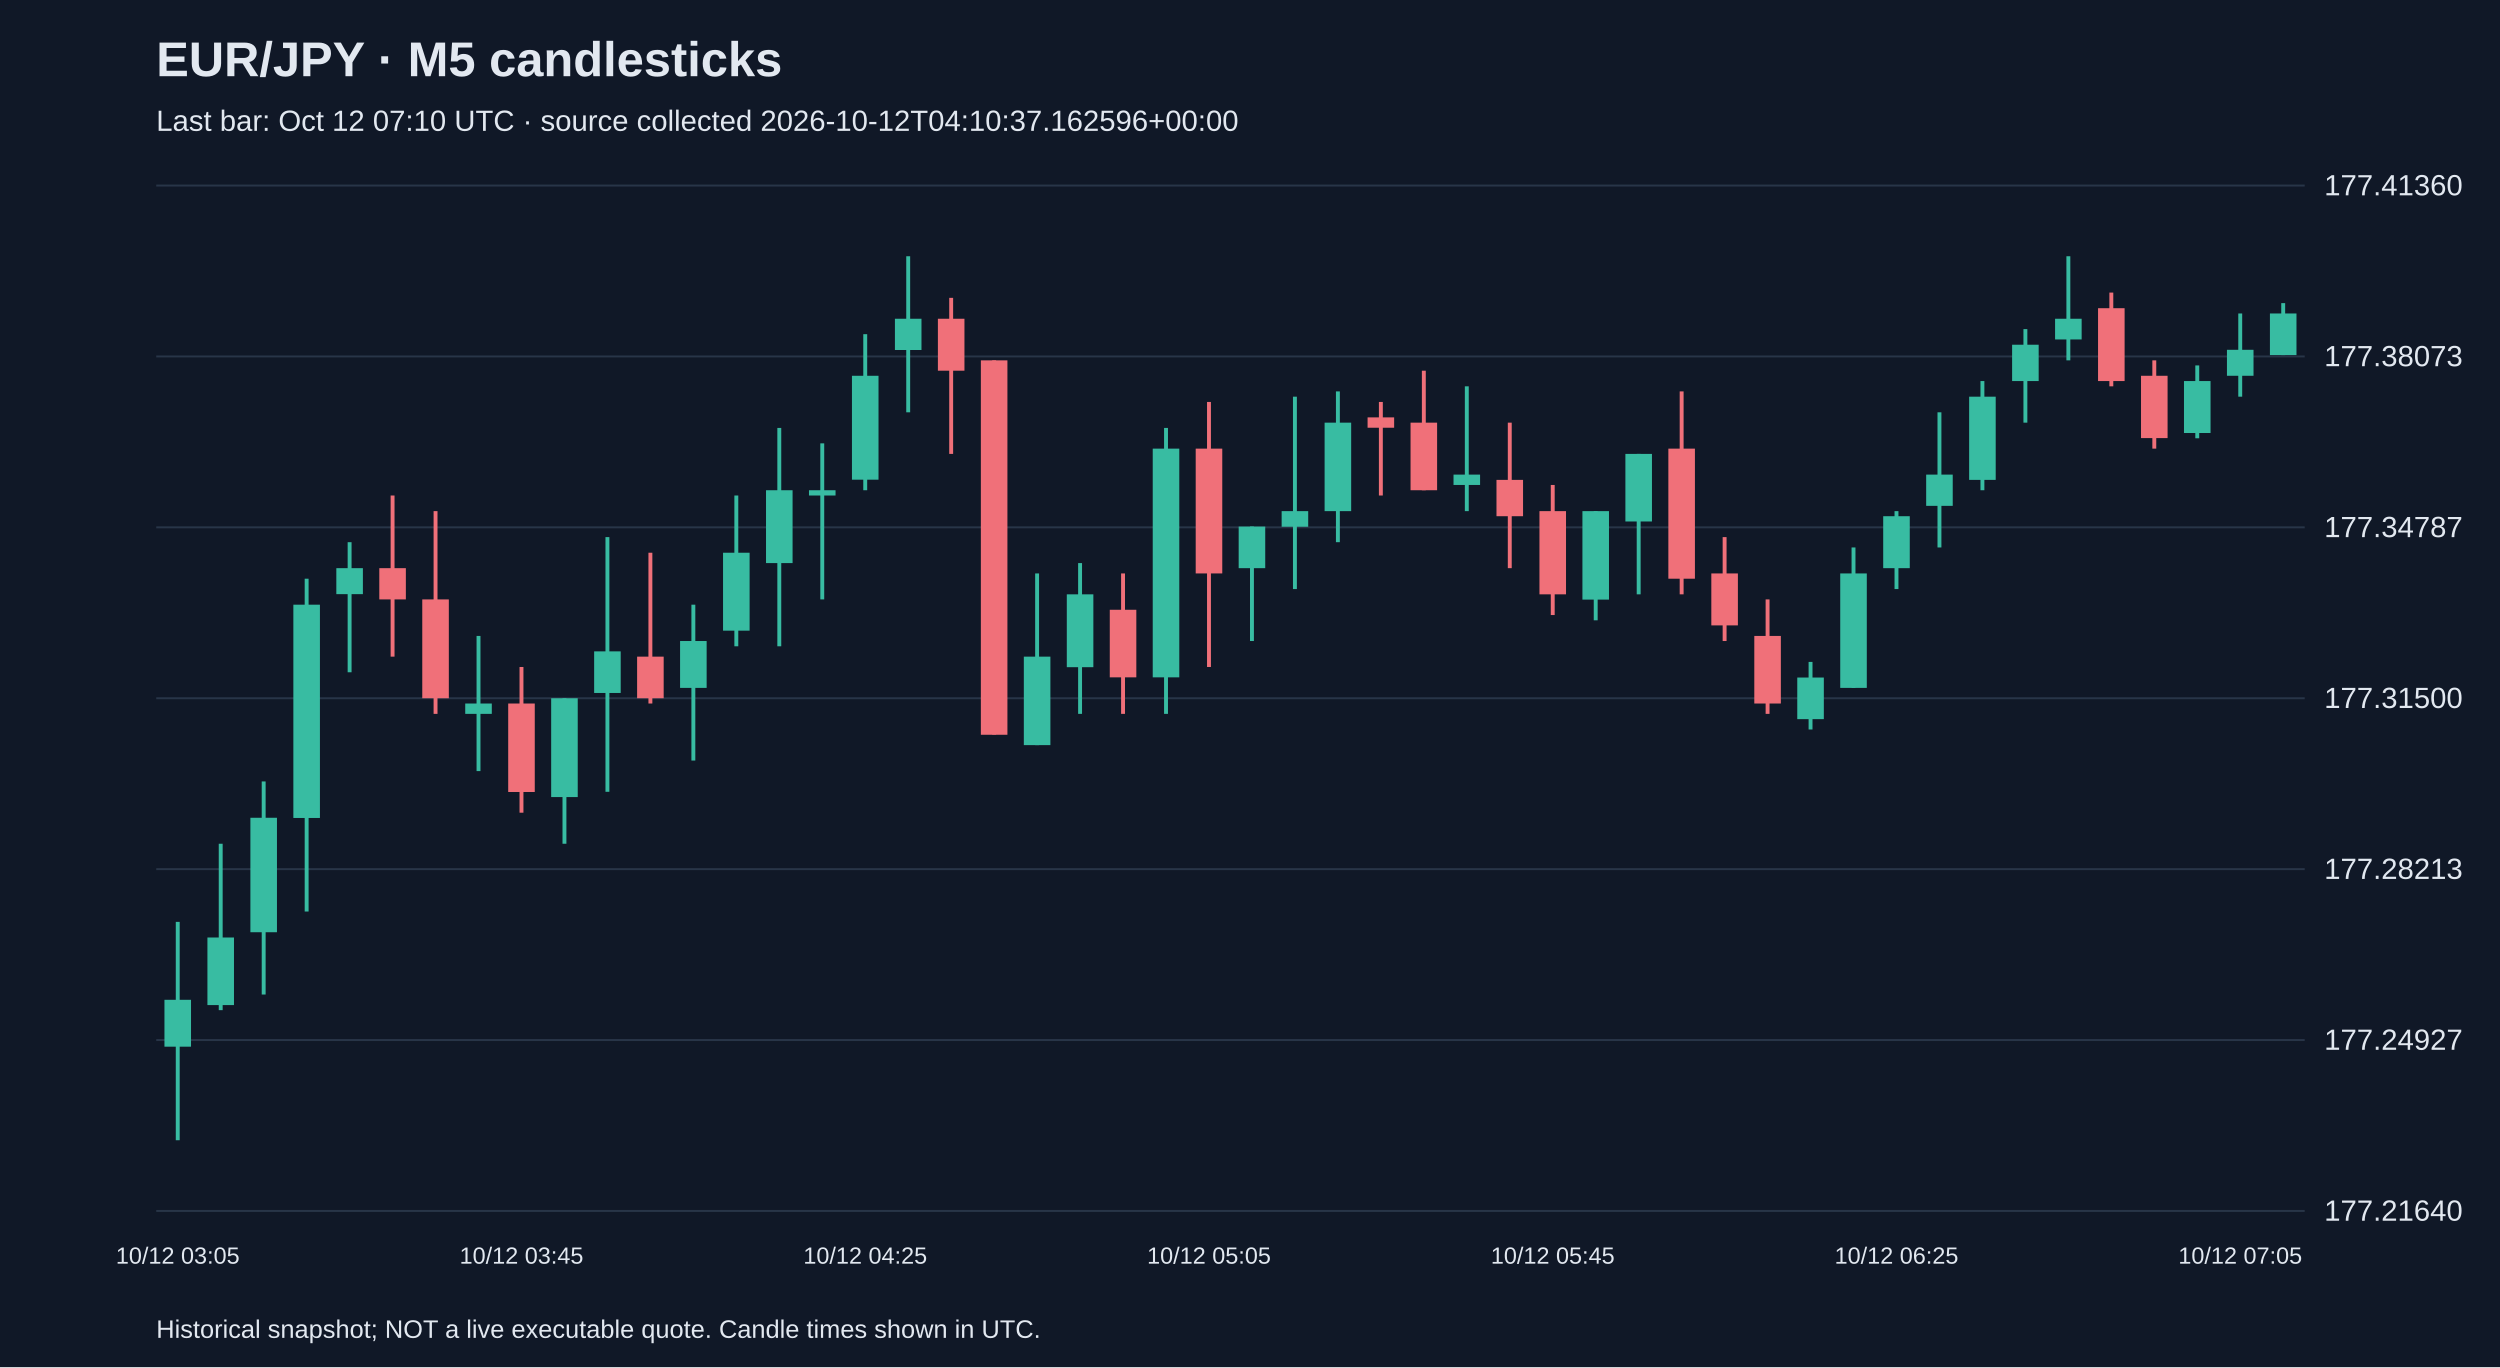
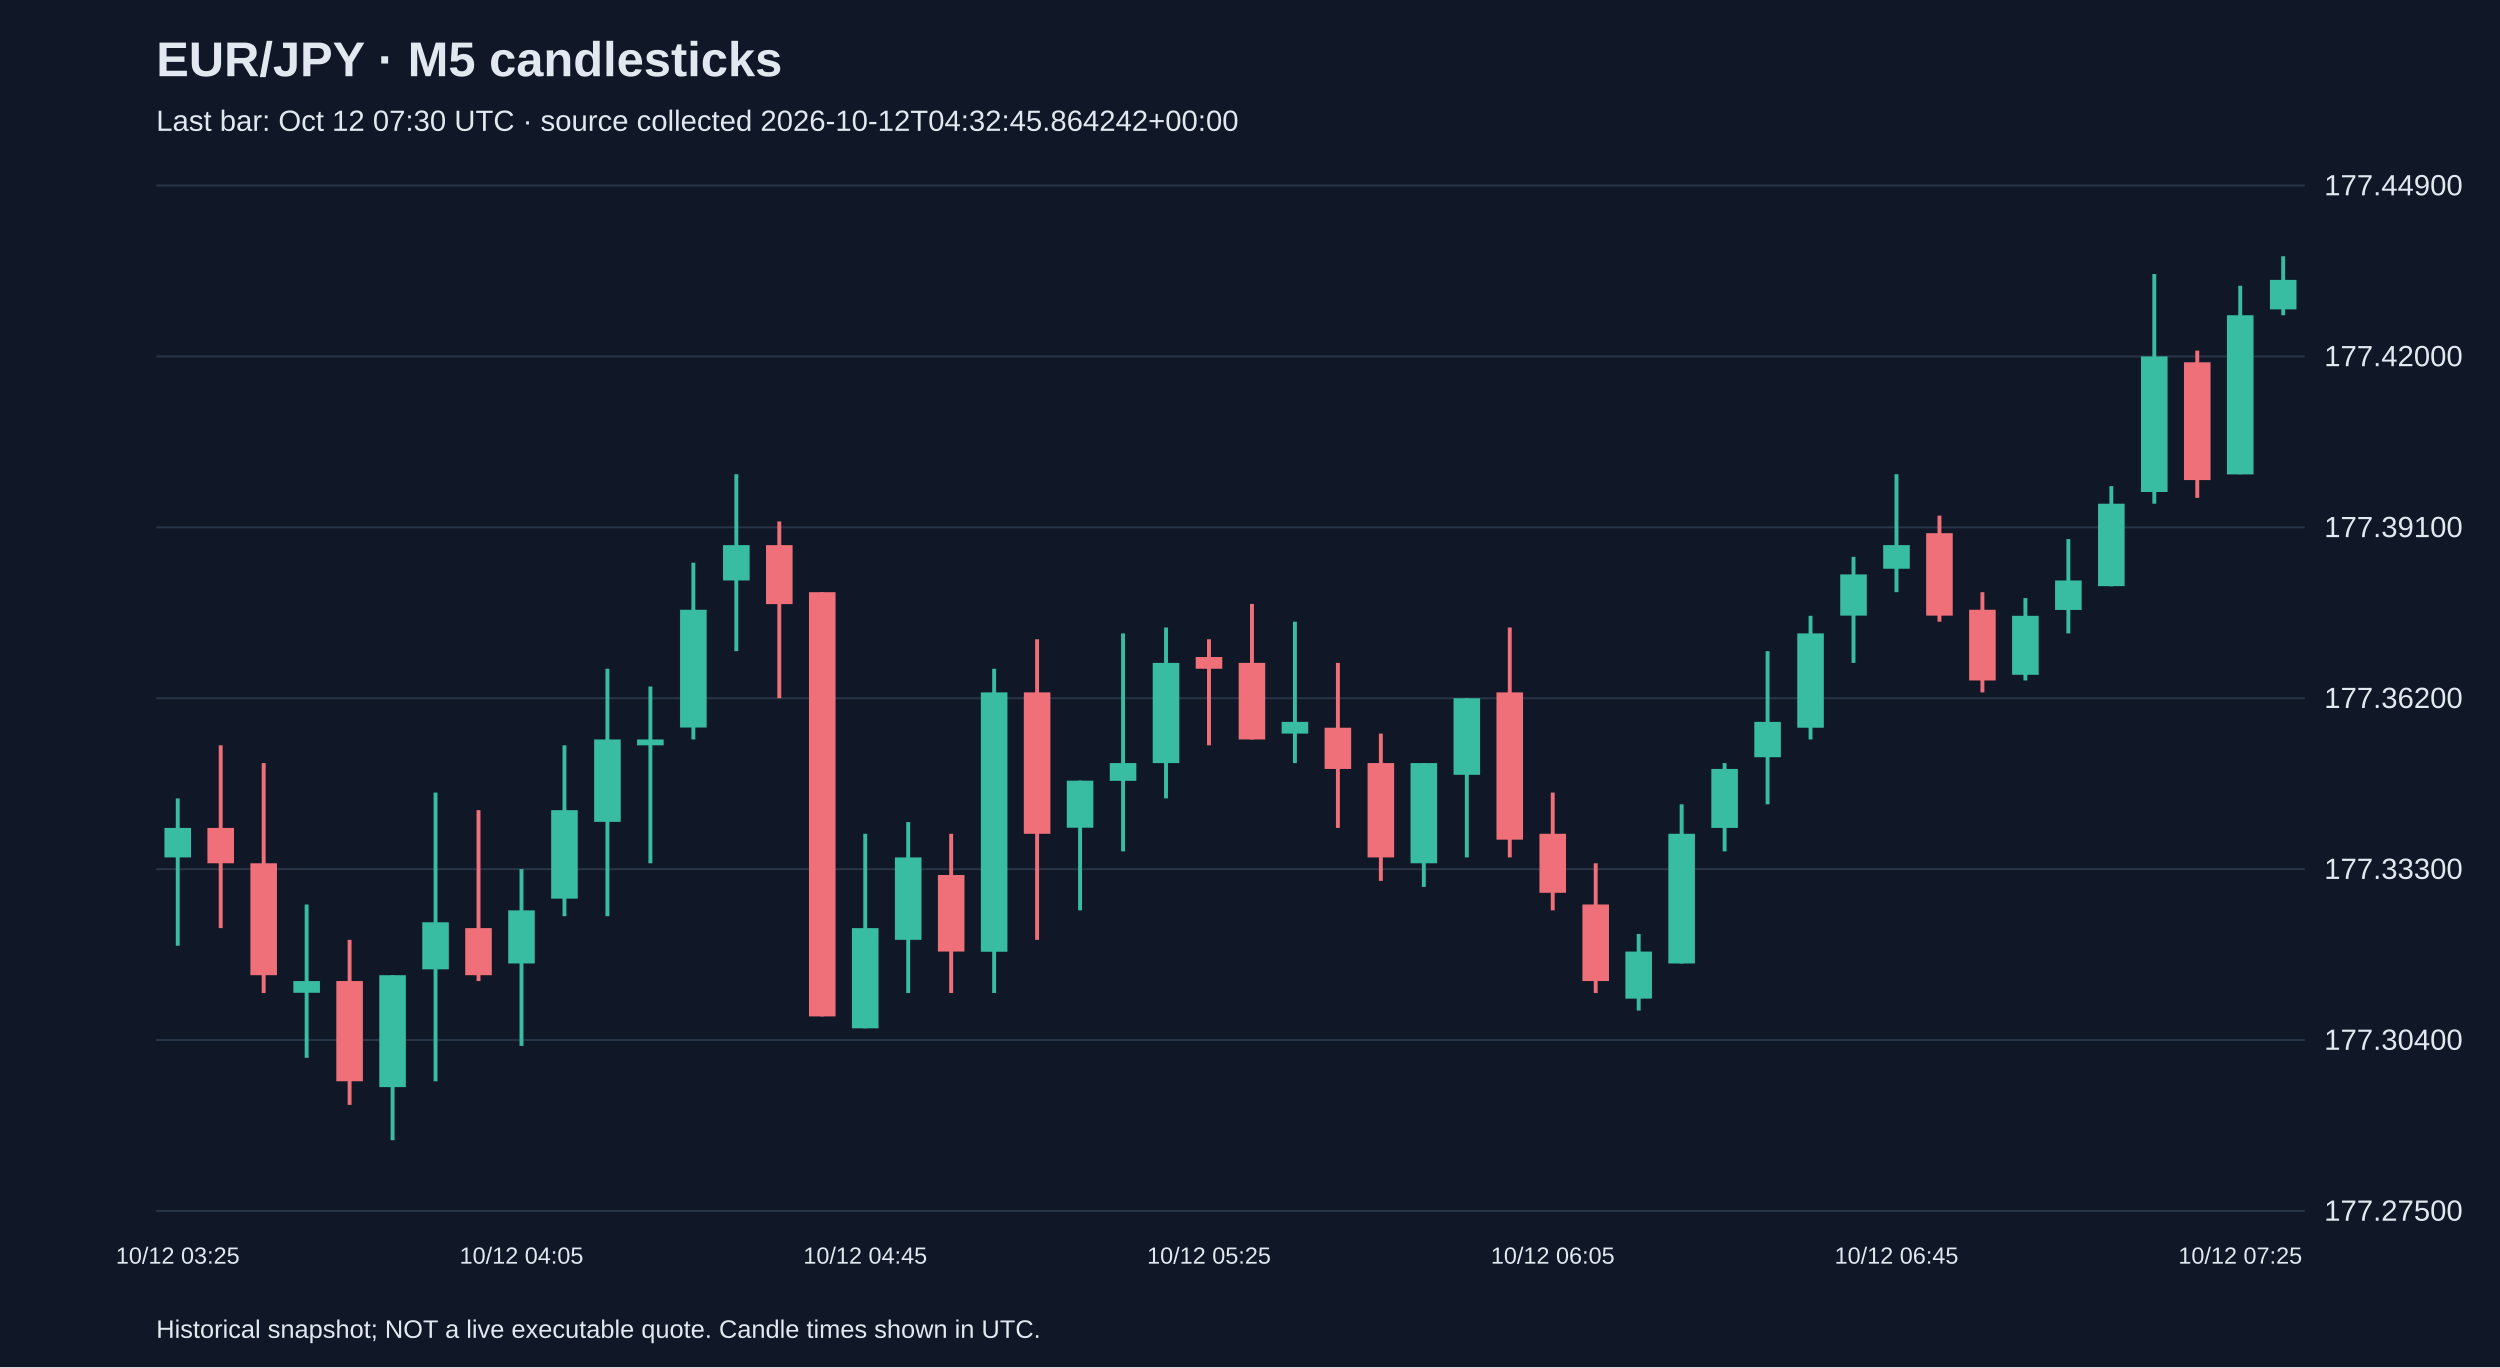
<svg xmlns="http://www.w3.org/2000/svg" viewBox="0 0 1280 700">
  <rect width="100%" height="100%" fill="#101827" />
  <style>text{font-family:Arial,sans-serif;fill:#e2e8f0}</style>
  <text x="80" y="39" font-size="25" font-weight="bold">EUR/JPY · M5 candlesticks</text>
-   <text x="80" y="67" font-size="15" fill="#a6b1c5">Last bar: Oct 12 07:10 UTC · source collected 2026-10-12T04:10:37.162596+00:00</text>
+   <text x="80" y="67" font-size="15" fill="#a6b1c5">Last bar: Oct 12 07:30 UTC · source collected 2026-10-12T04:32:45.864242+00:00</text>
  <line x1="80" y1="620.0" x2="1180" y2="620.0" stroke="#283548" />
-   <text x="1190" y="625.0" font-size="15">177.21640</text>
+   <text x="1190" y="625.0" font-size="15">177.27500</text>
  <line x1="80" y1="532.5" x2="1180" y2="532.5" stroke="#283548" />
-   <text x="1190" y="537.5" font-size="15">177.24927</text>
+   <text x="1190" y="537.5" font-size="15">177.30400</text>
  <line x1="80" y1="445.0" x2="1180" y2="445.0" stroke="#283548" />
-   <text x="1190" y="450.0" font-size="15">177.28213</text>
+   <text x="1190" y="450.0" font-size="15">177.33300</text>
  <line x1="80" y1="357.5" x2="1180" y2="357.5" stroke="#283548" />
-   <text x="1190" y="362.5" font-size="15">177.31500</text>
+   <text x="1190" y="362.5" font-size="15">177.36200</text>
  <line x1="80" y1="270.0" x2="1180" y2="270.0" stroke="#283548" />
-   <text x="1190" y="275.0" font-size="15">177.34787</text>
+   <text x="1190" y="275.0" font-size="15">177.39100</text>
  <line x1="80" y1="182.5" x2="1180" y2="182.5" stroke="#283548" />
-   <text x="1190" y="187.5" font-size="15">177.38073</text>
+   <text x="1190" y="187.5" font-size="15">177.42000</text>
  <line x1="80" y1="95.0" x2="1180" y2="95.0" stroke="#283548" />
-   <text x="1190" y="100.0" font-size="15">177.41360</text>
-   <line x1="91.0" y1="472.0" x2="91.0" y2="583.8" stroke="#38bca2" stroke-width="2" />
-   <rect x="84.2" y="511.9" width="13.6" height="24.0" fill="#38bca2" />
-   <text x="91.0" y="647" text-anchor="middle" font-size="12">10/12 03:05</text>
-   <line x1="113.0" y1="432.0" x2="113.0" y2="517.2" stroke="#38bca2" stroke-width="2" />
-   <rect x="106.2" y="480.0" width="13.6" height="34.6" fill="#38bca2" />
-   <line x1="135.0" y1="400.1" x2="135.0" y2="509.2" stroke="#38bca2" stroke-width="2" />
-   <rect x="128.2" y="418.7" width="13.6" height="58.6" fill="#38bca2" />
-   <line x1="157.0" y1="296.3" x2="157.0" y2="466.7" stroke="#38bca2" stroke-width="2" />
-   <rect x="150.2" y="309.6" width="13.6" height="109.2" fill="#38bca2" />
-   <line x1="179.0" y1="277.6" x2="179.0" y2="344.2" stroke="#38bca2" stroke-width="2" />
-   <rect x="172.2" y="290.9" width="13.6" height="13.3" fill="#38bca2" />
-   <line x1="201.0" y1="253.7" x2="201.0" y2="336.2" stroke="#f07079" stroke-width="2" />
-   <rect x="194.2" y="290.9" width="13.6" height="16.0" fill="#f07079" />
-   <line x1="223.0" y1="261.7" x2="223.0" y2="365.5" stroke="#f07079" stroke-width="2" />
-   <rect x="216.2" y="306.9" width="13.6" height="50.6" fill="#f07079" />
-   <line x1="245.0" y1="325.6" x2="245.0" y2="394.8" stroke="#38bca2" stroke-width="2" />
-   <rect x="238.2" y="360.2" width="13.6" height="5.3" fill="#38bca2" />
-   <line x1="267.0" y1="341.5" x2="267.0" y2="416.1" stroke="#f07079" stroke-width="2" />
-   <rect x="260.2" y="360.2" width="13.6" height="45.3" fill="#f07079" />
-   <text x="267.0" y="647" text-anchor="middle" font-size="12">10/12 03:45</text>
-   <line x1="289.0" y1="357.5" x2="289.0" y2="432.0" stroke="#38bca2" stroke-width="2" />
-   <rect x="282.2" y="357.5" width="13.6" height="50.6" fill="#38bca2" />
-   <line x1="311.0" y1="275.0" x2="311.0" y2="405.4" stroke="#38bca2" stroke-width="2" />
-   <rect x="304.2" y="333.5" width="13.6" height="21.3" fill="#38bca2" />
-   <line x1="333.0" y1="283.0" x2="333.0" y2="360.2" stroke="#f07079" stroke-width="2" />
-   <rect x="326.2" y="336.2" width="13.6" height="21.3" fill="#f07079" />
-   <line x1="355.0" y1="309.6" x2="355.0" y2="389.4" stroke="#38bca2" stroke-width="2" />
-   <rect x="348.2" y="328.2" width="13.6" height="24.0" fill="#38bca2" />
-   <line x1="377.0" y1="253.7" x2="377.0" y2="330.9" stroke="#38bca2" stroke-width="2" />
-   <rect x="370.2" y="283.0" width="13.6" height="39.9" fill="#38bca2" />
-   <line x1="399.0" y1="219.1" x2="399.0" y2="330.9" stroke="#38bca2" stroke-width="2" />
-   <rect x="392.2" y="251.0" width="13.6" height="37.3" fill="#38bca2" />
-   <line x1="421.0" y1="227.0" x2="421.0" y2="306.9" stroke="#38bca2" stroke-width="2" />
-   <rect x="414.2" y="251.0" width="13.6" height="2.7" fill="#38bca2" />
-   <line x1="443.0" y1="171.1" x2="443.0" y2="251.0" stroke="#38bca2" stroke-width="2" />
-   <rect x="436.2" y="192.4" width="13.6" height="53.2" fill="#38bca2" />
-   <text x="443.0" y="647" text-anchor="middle" font-size="12">10/12 04:25</text>
-   <line x1="465.0" y1="131.2" x2="465.0" y2="211.1" stroke="#38bca2" stroke-width="2" />
-   <rect x="458.2" y="163.2" width="13.6" height="16.0" fill="#38bca2" />
-   <line x1="487.0" y1="152.5" x2="487.0" y2="232.4" stroke="#f07079" stroke-width="2" />
-   <rect x="480.2" y="163.2" width="13.6" height="26.6" fill="#f07079" />
-   <line x1="509.0" y1="184.5" x2="509.0" y2="376.1" stroke="#f07079" stroke-width="2" />
-   <rect x="502.2" y="184.5" width="13.6" height="191.7" fill="#f07079" />
-   <line x1="531.0" y1="293.6" x2="531.0" y2="381.5" stroke="#38bca2" stroke-width="2" />
-   <rect x="524.2" y="336.2" width="13.6" height="45.3" fill="#38bca2" />
-   <line x1="553.0" y1="288.3" x2="553.0" y2="365.5" stroke="#38bca2" stroke-width="2" />
-   <rect x="546.2" y="304.3" width="13.6" height="37.3" fill="#38bca2" />
-   <line x1="575.0" y1="293.6" x2="575.0" y2="365.5" stroke="#f07079" stroke-width="2" />
-   <rect x="568.2" y="312.2" width="13.6" height="34.6" fill="#f07079" />
-   <line x1="597.0" y1="219.1" x2="597.0" y2="365.5" stroke="#38bca2" stroke-width="2" />
-   <rect x="590.2" y="229.7" width="13.6" height="117.1" fill="#38bca2" />
-   <line x1="619.0" y1="205.8" x2="619.0" y2="341.5" stroke="#f07079" stroke-width="2" />
-   <rect x="612.2" y="229.7" width="13.6" height="63.9" fill="#f07079" />
-   <text x="619.0" y="647" text-anchor="middle" font-size="12">10/12 05:05</text>
-   <line x1="641.0" y1="269.6" x2="641.0" y2="328.2" stroke="#38bca2" stroke-width="2" />
-   <rect x="634.2" y="269.6" width="13.6" height="21.3" fill="#38bca2" />
-   <line x1="663.0" y1="203.1" x2="663.0" y2="301.6" stroke="#38bca2" stroke-width="2" />
-   <rect x="656.2" y="261.7" width="13.6" height="8.0" fill="#38bca2" />
-   <line x1="685.0" y1="200.4" x2="685.0" y2="277.6" stroke="#38bca2" stroke-width="2" />
-   <rect x="678.2" y="216.4" width="13.6" height="45.3" fill="#38bca2" />
-   <line x1="707.0" y1="205.8" x2="707.0" y2="253.7" stroke="#f07079" stroke-width="2" />
-   <rect x="700.2" y="213.7" width="13.6" height="5.3" fill="#f07079" />
-   <line x1="729.0" y1="189.8" x2="729.0" y2="251.0" stroke="#f07079" stroke-width="2" />
-   <rect x="722.2" y="216.4" width="13.6" height="34.6" fill="#f07079" />
-   <line x1="751.0" y1="197.8" x2="751.0" y2="261.7" stroke="#38bca2" stroke-width="2" />
-   <rect x="744.2" y="243.0" width="13.6" height="5.3" fill="#38bca2" />
-   <line x1="773.0" y1="216.4" x2="773.0" y2="290.9" stroke="#f07079" stroke-width="2" />
-   <rect x="766.2" y="245.7" width="13.6" height="18.6" fill="#f07079" />
-   <line x1="795.0" y1="248.3" x2="795.0" y2="314.9" stroke="#f07079" stroke-width="2" />
-   <rect x="788.2" y="261.7" width="13.6" height="42.6" fill="#f07079" />
-   <text x="795.0" y="647" text-anchor="middle" font-size="12">10/12 05:45</text>
-   <line x1="817.0" y1="261.7" x2="817.0" y2="317.6" stroke="#38bca2" stroke-width="2" />
-   <rect x="810.2" y="261.7" width="13.6" height="45.3" fill="#38bca2" />
-   <line x1="839.0" y1="232.4" x2="839.0" y2="304.3" stroke="#38bca2" stroke-width="2" />
-   <rect x="832.2" y="232.4" width="13.6" height="34.6" fill="#38bca2" />
-   <line x1="861.0" y1="200.4" x2="861.0" y2="304.3" stroke="#f07079" stroke-width="2" />
-   <rect x="854.2" y="229.7" width="13.6" height="66.6" fill="#f07079" />
-   <line x1="883.0" y1="275.0" x2="883.0" y2="328.2" stroke="#f07079" stroke-width="2" />
-   <rect x="876.2" y="293.6" width="13.6" height="26.6" fill="#f07079" />
-   <line x1="905.0" y1="306.9" x2="905.0" y2="365.5" stroke="#f07079" stroke-width="2" />
-   <rect x="898.2" y="325.6" width="13.6" height="34.6" fill="#f07079" />
-   <line x1="927.0" y1="338.9" x2="927.0" y2="373.5" stroke="#38bca2" stroke-width="2" />
-   <rect x="920.2" y="346.9" width="13.6" height="21.3" fill="#38bca2" />
-   <line x1="949.0" y1="280.3" x2="949.0" y2="352.2" stroke="#38bca2" stroke-width="2" />
-   <rect x="942.2" y="293.6" width="13.6" height="58.6" fill="#38bca2" />
-   <line x1="971.0" y1="261.7" x2="971.0" y2="301.6" stroke="#38bca2" stroke-width="2" />
-   <rect x="964.2" y="264.3" width="13.6" height="26.6" fill="#38bca2" />
-   <text x="971.0" y="647" text-anchor="middle" font-size="12">10/12 06:25</text>
-   <line x1="993.0" y1="211.1" x2="993.0" y2="280.3" stroke="#38bca2" stroke-width="2" />
-   <rect x="986.2" y="243.0" width="13.6" height="16.0" fill="#38bca2" />
-   <line x1="1015.0" y1="195.1" x2="1015.0" y2="251.0" stroke="#38bca2" stroke-width="2" />
-   <rect x="1008.2" y="203.1" width="13.6" height="42.6" fill="#38bca2" />
-   <line x1="1037.0" y1="168.5" x2="1037.0" y2="216.4" stroke="#38bca2" stroke-width="2" />
-   <rect x="1030.2" y="176.5" width="13.6" height="18.6" fill="#38bca2" />
-   <line x1="1059.0" y1="131.2" x2="1059.0" y2="184.5" stroke="#38bca2" stroke-width="2" />
-   <rect x="1052.2" y="163.2" width="13.6" height="10.6" fill="#38bca2" />
-   <line x1="1081.0" y1="149.8" x2="1081.0" y2="197.8" stroke="#f07079" stroke-width="2" />
-   <rect x="1074.2" y="157.8" width="13.6" height="37.3" fill="#f07079" />
-   <line x1="1103.0" y1="184.5" x2="1103.0" y2="229.7" stroke="#f07079" stroke-width="2" />
-   <rect x="1096.2" y="192.4" width="13.6" height="31.9" fill="#f07079" />
-   <line x1="1125.0" y1="187.1" x2="1125.0" y2="224.4" stroke="#38bca2" stroke-width="2" />
-   <rect x="1118.2" y="195.1" width="13.6" height="26.6" fill="#38bca2" />
-   <line x1="1147.0" y1="160.5" x2="1147.0" y2="203.1" stroke="#38bca2" stroke-width="2" />
-   <rect x="1140.2" y="179.1" width="13.6" height="13.3" fill="#38bca2" />
-   <text x="1147.0" y="647" text-anchor="middle" font-size="12">10/12 07:05</text>
-   <line x1="1169.0" y1="155.2" x2="1169.0" y2="181.8" stroke="#38bca2" stroke-width="2" />
-   <rect x="1162.2" y="160.5" width="13.6" height="21.3" fill="#38bca2" />
+   <text x="1190" y="100.0" font-size="15">177.44900</text>
+   <line x1="91.0" y1="408.8" x2="91.0" y2="484.2" stroke="#38bca2" stroke-width="2" />
+   <rect x="84.2" y="423.9" width="13.6" height="15.1" fill="#38bca2" />
+   <text x="91.0" y="647" text-anchor="middle" font-size="12">10/12 03:25</text>
+   <line x1="113.0" y1="381.6" x2="113.0" y2="475.2" stroke="#f07079" stroke-width="2" />
+   <rect x="106.2" y="423.9" width="13.6" height="18.1" fill="#f07079" />
+   <line x1="135.0" y1="390.7" x2="135.0" y2="508.4" stroke="#f07079" stroke-width="2" />
+   <rect x="128.2" y="442.0" width="13.6" height="57.3" fill="#f07079" />
+   <line x1="157.0" y1="463.1" x2="157.0" y2="541.6" stroke="#38bca2" stroke-width="2" />
+   <rect x="150.2" y="502.3" width="13.6" height="6.0" fill="#38bca2" />
+   <line x1="179.0" y1="481.2" x2="179.0" y2="565.7" stroke="#f07079" stroke-width="2" />
+   <rect x="172.2" y="502.3" width="13.6" height="51.3" fill="#f07079" />
+   <line x1="201.0" y1="499.3" x2="201.0" y2="583.8" stroke="#38bca2" stroke-width="2" />
+   <rect x="194.2" y="499.3" width="13.6" height="57.3" fill="#38bca2" />
+   <line x1="223.0" y1="405.8" x2="223.0" y2="553.6" stroke="#38bca2" stroke-width="2" />
+   <rect x="216.2" y="472.2" width="13.6" height="24.1" fill="#38bca2" />
+   <line x1="245.0" y1="414.8" x2="245.0" y2="502.3" stroke="#f07079" stroke-width="2" />
+   <rect x="238.2" y="475.2" width="13.6" height="24.1" fill="#f07079" />
+   <line x1="267.0" y1="445.0" x2="267.0" y2="535.5" stroke="#38bca2" stroke-width="2" />
+   <rect x="260.2" y="466.1" width="13.6" height="27.2" fill="#38bca2" />
+   <text x="267.0" y="647" text-anchor="middle" font-size="12">10/12 04:05</text>
+   <line x1="289.0" y1="381.6" x2="289.0" y2="469.1" stroke="#38bca2" stroke-width="2" />
+   <rect x="282.2" y="414.8" width="13.6" height="45.3" fill="#38bca2" />
+   <line x1="311.0" y1="342.4" x2="311.0" y2="469.1" stroke="#38bca2" stroke-width="2" />
+   <rect x="304.2" y="378.6" width="13.6" height="42.2" fill="#38bca2" />
+   <line x1="333.0" y1="351.5" x2="333.0" y2="442.0" stroke="#38bca2" stroke-width="2" />
+   <rect x="326.2" y="378.6" width="13.6" height="3.0" fill="#38bca2" />
+   <line x1="355.0" y1="288.1" x2="355.0" y2="378.6" stroke="#38bca2" stroke-width="2" />
+   <rect x="348.2" y="312.2" width="13.6" height="60.3" fill="#38bca2" />
+   <line x1="377.0" y1="242.8" x2="377.0" y2="333.4" stroke="#38bca2" stroke-width="2" />
+   <rect x="370.2" y="279.1" width="13.6" height="18.1" fill="#38bca2" />
+   <line x1="399.0" y1="267.0" x2="399.0" y2="357.5" stroke="#f07079" stroke-width="2" />
+   <rect x="392.2" y="279.1" width="13.6" height="30.2" fill="#f07079" />
+   <line x1="421.0" y1="303.2" x2="421.0" y2="520.4" stroke="#f07079" stroke-width="2" />
+   <rect x="414.2" y="303.2" width="13.6" height="217.2" fill="#f07079" />
+   <line x1="443.0" y1="426.9" x2="443.0" y2="526.5" stroke="#38bca2" stroke-width="2" />
+   <rect x="436.2" y="475.2" width="13.6" height="51.3" fill="#38bca2" />
+   <text x="443.0" y="647" text-anchor="middle" font-size="12">10/12 04:45</text>
+   <line x1="465.0" y1="420.9" x2="465.0" y2="508.4" stroke="#38bca2" stroke-width="2" />
+   <rect x="458.2" y="439.0" width="13.6" height="42.2" fill="#38bca2" />
+   <line x1="487.0" y1="426.9" x2="487.0" y2="508.4" stroke="#f07079" stroke-width="2" />
+   <rect x="480.2" y="448.0" width="13.6" height="39.2" fill="#f07079" />
+   <line x1="509.0" y1="342.4" x2="509.0" y2="508.4" stroke="#38bca2" stroke-width="2" />
+   <rect x="502.2" y="354.5" width="13.6" height="132.8" fill="#38bca2" />
+   <line x1="531.0" y1="327.3" x2="531.0" y2="481.2" stroke="#f07079" stroke-width="2" />
+   <rect x="524.2" y="354.5" width="13.6" height="72.4" fill="#f07079" />
+   <line x1="553.0" y1="399.7" x2="553.0" y2="466.1" stroke="#38bca2" stroke-width="2" />
+   <rect x="546.2" y="399.7" width="13.6" height="24.1" fill="#38bca2" />
+   <line x1="575.0" y1="324.3" x2="575.0" y2="435.9" stroke="#38bca2" stroke-width="2" />
+   <rect x="568.2" y="390.7" width="13.6" height="9.1" fill="#38bca2" />
+   <line x1="597.0" y1="321.3" x2="597.0" y2="408.8" stroke="#38bca2" stroke-width="2" />
+   <rect x="590.2" y="339.4" width="13.6" height="51.3" fill="#38bca2" />
+   <line x1="619.0" y1="327.3" x2="619.0" y2="381.6" stroke="#f07079" stroke-width="2" />
+   <rect x="612.2" y="336.4" width="13.6" height="6.0" fill="#f07079" />
+   <text x="619.0" y="647" text-anchor="middle" font-size="12">10/12 05:25</text>
+   <line x1="641.0" y1="309.2" x2="641.0" y2="378.6" stroke="#f07079" stroke-width="2" />
+   <rect x="634.2" y="339.4" width="13.6" height="39.2" fill="#f07079" />
+   <line x1="663.0" y1="318.3" x2="663.0" y2="390.7" stroke="#38bca2" stroke-width="2" />
+   <rect x="656.2" y="369.6" width="13.6" height="6.0" fill="#38bca2" />
+   <line x1="685.0" y1="339.4" x2="685.0" y2="423.9" stroke="#f07079" stroke-width="2" />
+   <rect x="678.2" y="372.6" width="13.6" height="21.1" fill="#f07079" />
+   <line x1="707.0" y1="375.6" x2="707.0" y2="451.0" stroke="#f07079" stroke-width="2" />
+   <rect x="700.2" y="390.7" width="13.6" height="48.3" fill="#f07079" />
+   <line x1="729.0" y1="390.7" x2="729.0" y2="454.1" stroke="#38bca2" stroke-width="2" />
+   <rect x="722.2" y="390.7" width="13.6" height="51.3" fill="#38bca2" />
+   <line x1="751.0" y1="357.5" x2="751.0" y2="439.0" stroke="#38bca2" stroke-width="2" />
+   <rect x="744.2" y="357.5" width="13.6" height="39.2" fill="#38bca2" />
+   <line x1="773.0" y1="321.3" x2="773.0" y2="439.0" stroke="#f07079" stroke-width="2" />
+   <rect x="766.2" y="354.5" width="13.6" height="75.4" fill="#f07079" />
+   <line x1="795.0" y1="405.8" x2="795.0" y2="466.1" stroke="#f07079" stroke-width="2" />
+   <rect x="788.2" y="426.9" width="13.6" height="30.2" fill="#f07079" />
+   <text x="795.0" y="647" text-anchor="middle" font-size="12">10/12 06:05</text>
+   <line x1="817.0" y1="442.0" x2="817.0" y2="508.4" stroke="#f07079" stroke-width="2" />
+   <rect x="810.2" y="463.1" width="13.6" height="39.2" fill="#f07079" />
+   <line x1="839.0" y1="478.2" x2="839.0" y2="517.4" stroke="#38bca2" stroke-width="2" />
+   <rect x="832.2" y="487.2" width="13.6" height="24.1" fill="#38bca2" />
+   <line x1="861.0" y1="411.8" x2="861.0" y2="493.3" stroke="#38bca2" stroke-width="2" />
+   <rect x="854.2" y="426.9" width="13.6" height="66.4" fill="#38bca2" />
+   <line x1="883.0" y1="390.7" x2="883.0" y2="435.9" stroke="#38bca2" stroke-width="2" />
+   <rect x="876.2" y="393.7" width="13.6" height="30.2" fill="#38bca2" />
+   <line x1="905.0" y1="333.4" x2="905.0" y2="411.8" stroke="#38bca2" stroke-width="2" />
+   <rect x="898.2" y="369.6" width="13.6" height="18.1" fill="#38bca2" />
+   <line x1="927.0" y1="315.3" x2="927.0" y2="378.6" stroke="#38bca2" stroke-width="2" />
+   <rect x="920.2" y="324.3" width="13.6" height="48.3" fill="#38bca2" />
+   <line x1="949.0" y1="285.1" x2="949.0" y2="339.4" stroke="#38bca2" stroke-width="2" />
+   <rect x="942.2" y="294.1" width="13.6" height="21.1" fill="#38bca2" />
+   <line x1="971.0" y1="242.8" x2="971.0" y2="303.2" stroke="#38bca2" stroke-width="2" />
+   <rect x="964.2" y="279.1" width="13.6" height="12.1" fill="#38bca2" />
+   <text x="971.0" y="647" text-anchor="middle" font-size="12">10/12 06:45</text>
+   <line x1="993.0" y1="264.0" x2="993.0" y2="318.3" stroke="#f07079" stroke-width="2" />
+   <rect x="986.2" y="273.0" width="13.6" height="42.2" fill="#f07079" />
+   <line x1="1015.0" y1="303.2" x2="1015.0" y2="354.5" stroke="#f07079" stroke-width="2" />
+   <rect x="1008.2" y="312.2" width="13.6" height="36.2" fill="#f07079" />
+   <line x1="1037.0" y1="306.2" x2="1037.0" y2="348.4" stroke="#38bca2" stroke-width="2" />
+   <rect x="1030.2" y="315.3" width="13.6" height="30.2" fill="#38bca2" />
+   <line x1="1059.0" y1="276.0" x2="1059.0" y2="324.3" stroke="#38bca2" stroke-width="2" />
+   <rect x="1052.2" y="297.2" width="13.6" height="15.1" fill="#38bca2" />
+   <line x1="1081.0" y1="248.9" x2="1081.0" y2="300.2" stroke="#38bca2" stroke-width="2" />
+   <rect x="1074.2" y="257.9" width="13.6" height="42.2" fill="#38bca2" />
+   <line x1="1103.0" y1="140.3" x2="1103.0" y2="257.9" stroke="#38bca2" stroke-width="2" />
+   <rect x="1096.2" y="182.5" width="13.6" height="69.4" fill="#38bca2" />
+   <line x1="1125.0" y1="179.5" x2="1125.0" y2="254.9" stroke="#f07079" stroke-width="2" />
+   <rect x="1118.2" y="185.5" width="13.6" height="60.3" fill="#f07079" />
+   <line x1="1147.0" y1="146.3" x2="1147.0" y2="242.8" stroke="#38bca2" stroke-width="2" />
+   <rect x="1140.2" y="161.4" width="13.6" height="81.5" fill="#38bca2" />
+   <text x="1147.0" y="647" text-anchor="middle" font-size="12">10/12 07:25</text>
+   <line x1="1169.0" y1="131.2" x2="1169.0" y2="161.4" stroke="#38bca2" stroke-width="2" />
+   <rect x="1162.2" y="143.3" width="13.6" height="15.1" fill="#38bca2" />
  <text x="80" y="685" font-size="13">Historical snapshot; NOT a live executable quote. Candle times shown in UTC.</text>
</svg>
